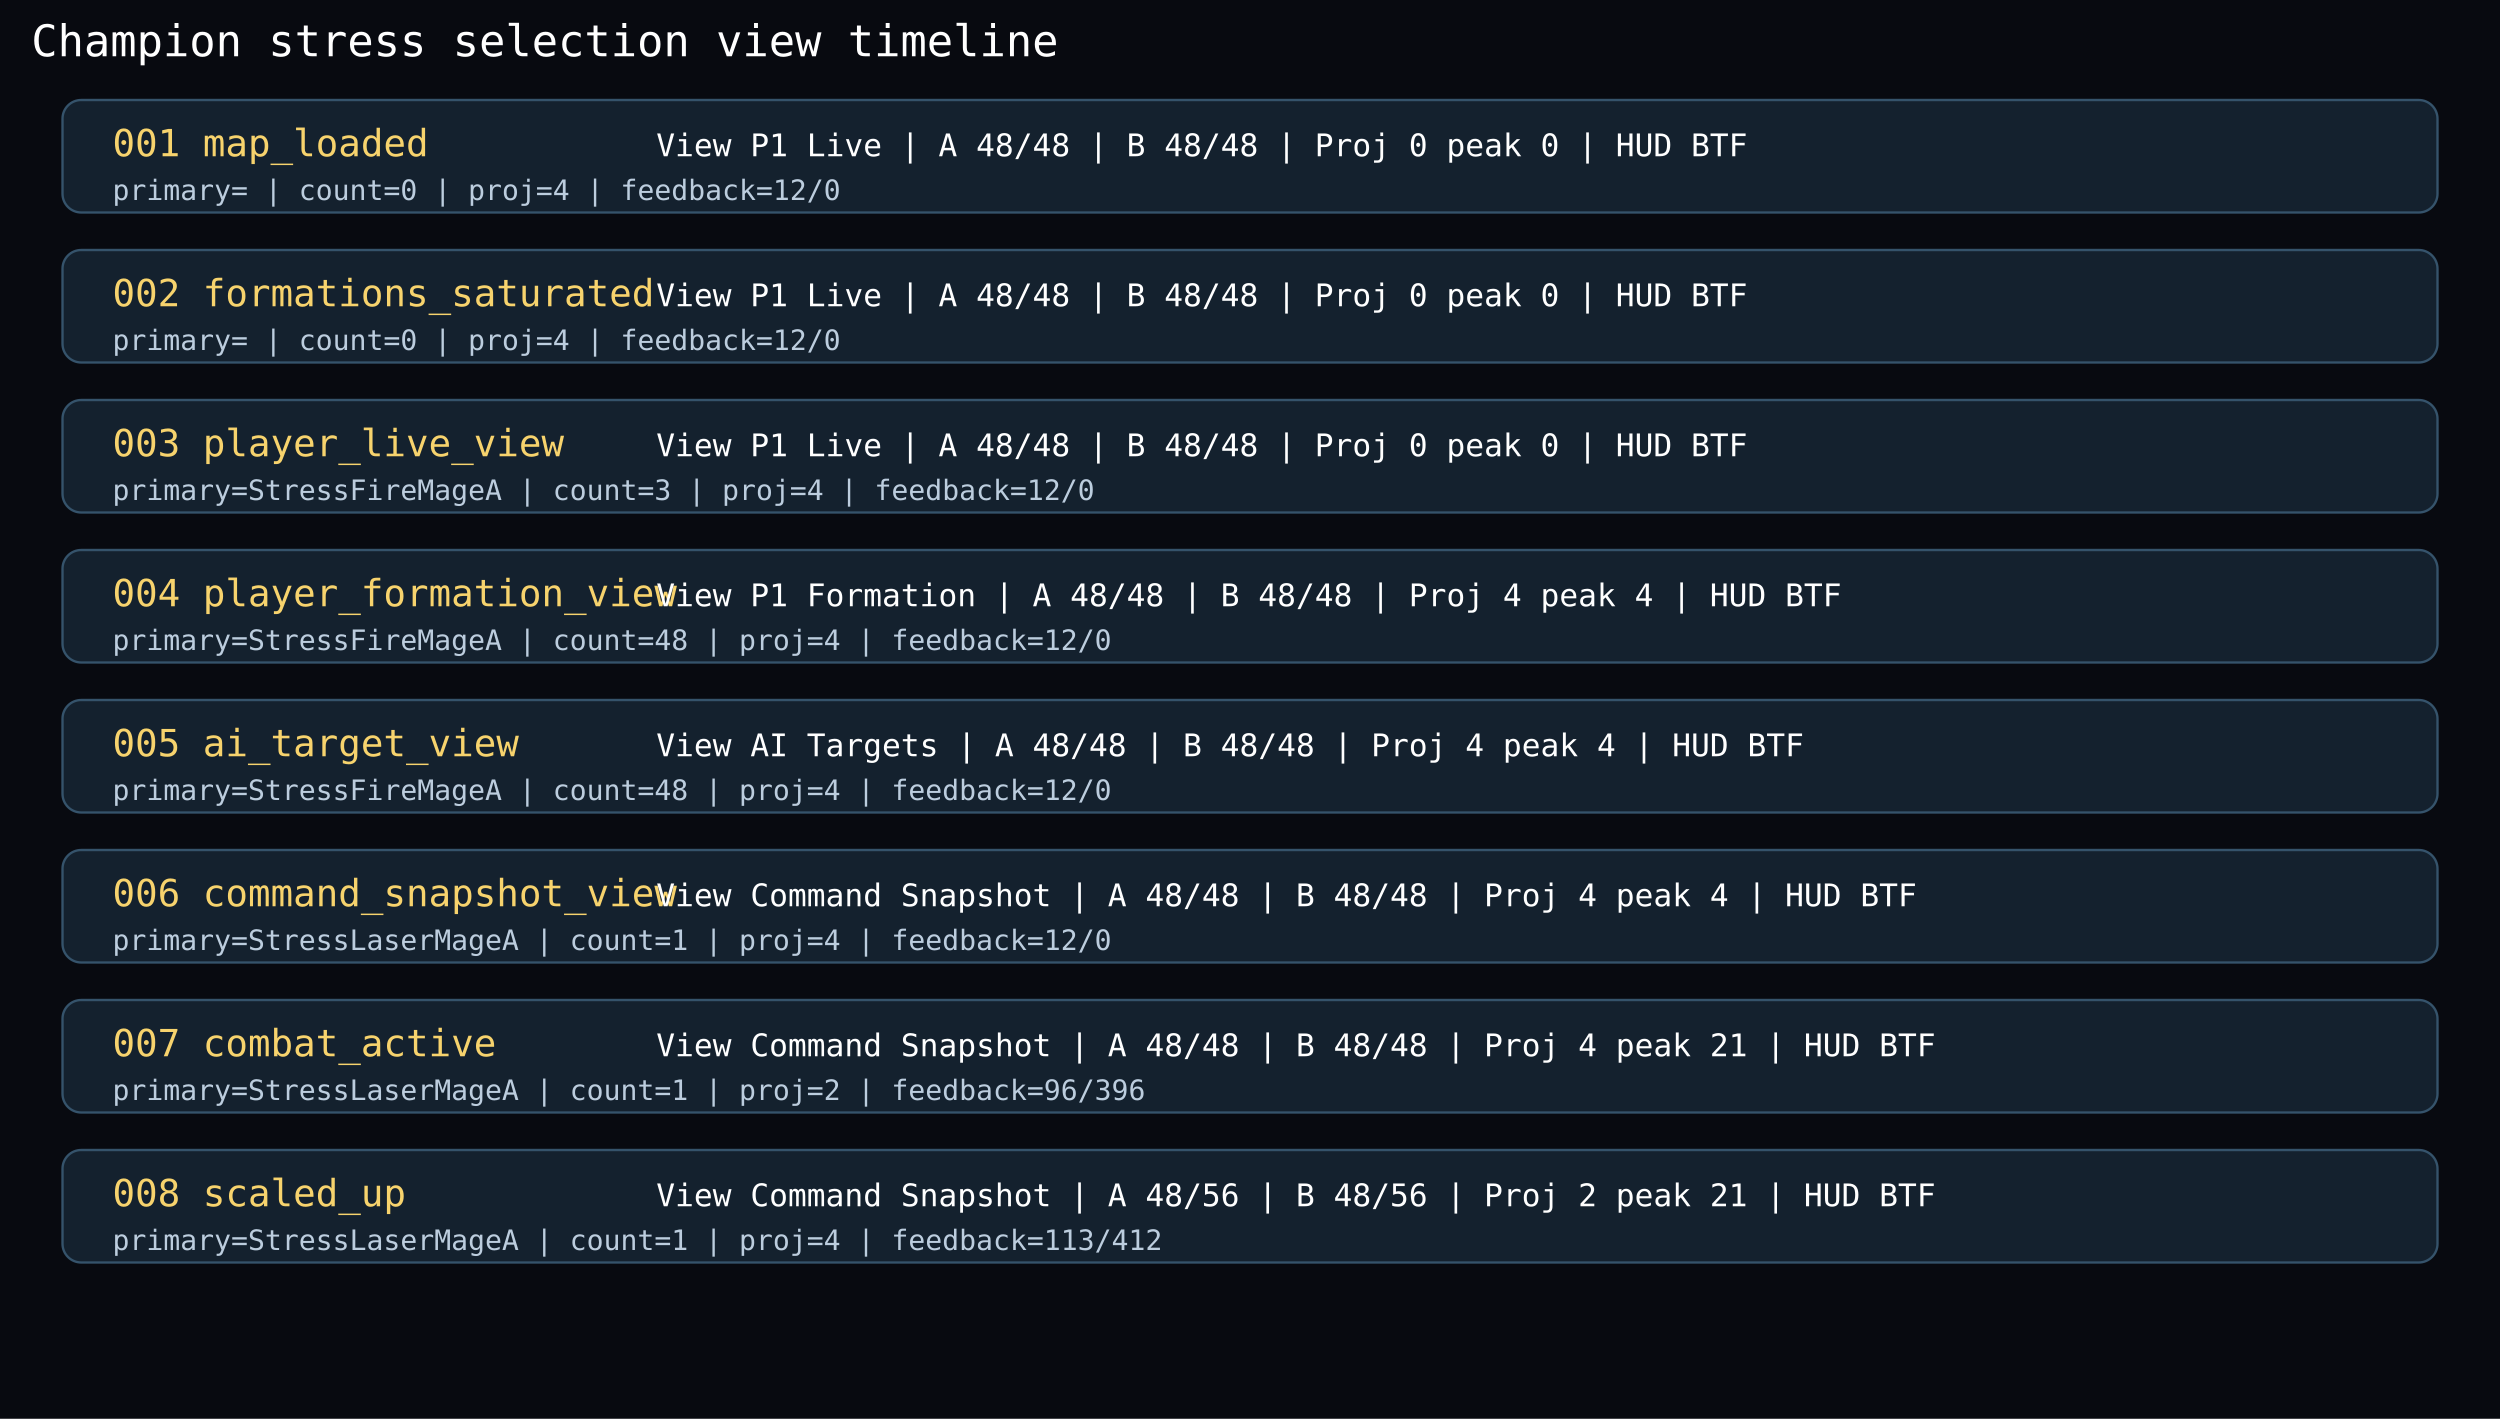
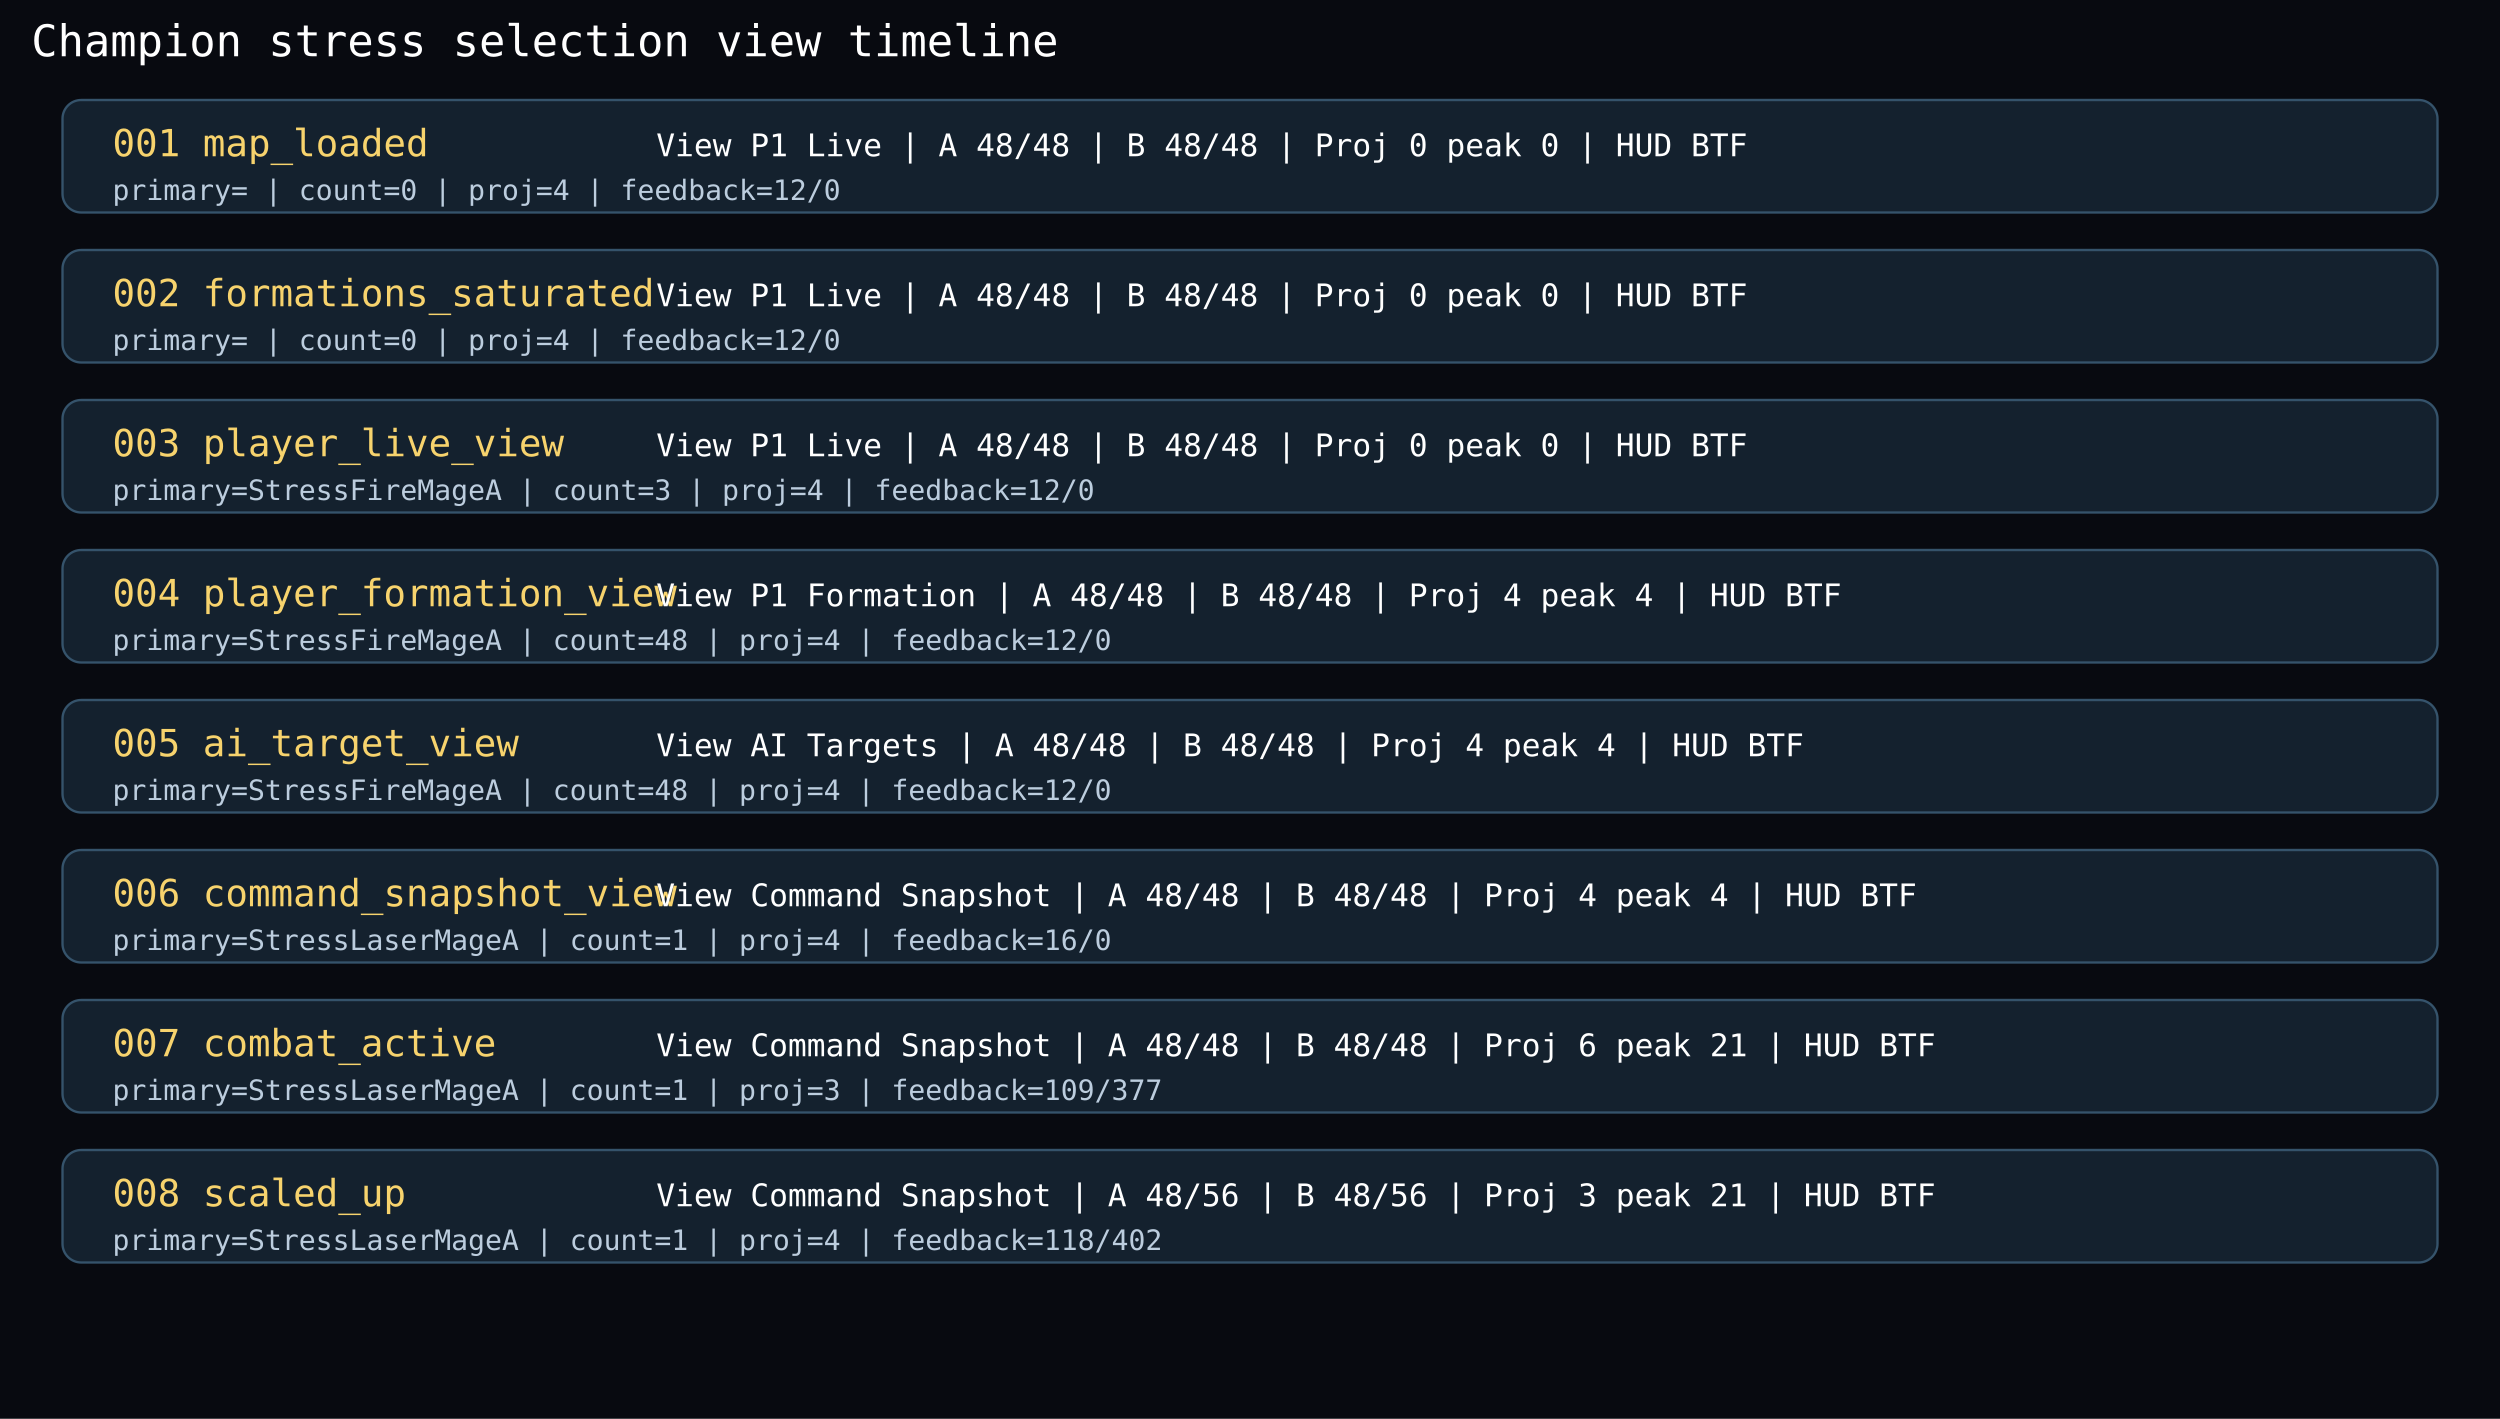
<svg xmlns="http://www.w3.org/2000/svg" width="1600" height="908" viewBox="0 0 1600 908">
  <rect width="1600" height="908" fill="#080a10" />
  <text x="20" y="36" fill="#ffffff" font-size="28" font-family="Consolas, monospace">Champion stress selection view timeline</text>
  <rect x="40" y="64" width="1520" height="72" rx="12" fill="#14212e" stroke="#35536b" stroke-width="1.5" />
  <text x="72" y="100" fill="#f7d36d" font-size="24" font-family="Consolas, monospace">001 map_loaded</text>
  <text x="420" y="100" fill="#ffffff" font-size="20" font-family="Consolas, monospace">View P1 Live | A 48/48 | B 48/48 | Proj 0 peak 0 | HUD BTF</text>
  <text x="72" y="128" fill="#bccdde" font-size="18" font-family="Consolas, monospace">primary= | count=0 | proj=4 | feedback=12/0</text>
  <rect x="40" y="160" width="1520" height="72" rx="12" fill="#14212e" stroke="#35536b" stroke-width="1.5" />
  <text x="72" y="196" fill="#f7d36d" font-size="24" font-family="Consolas, monospace">002 formations_saturated</text>
  <text x="420" y="196" fill="#ffffff" font-size="20" font-family="Consolas, monospace">View P1 Live | A 48/48 | B 48/48 | Proj 0 peak 0 | HUD BTF</text>
  <text x="72" y="224" fill="#bccdde" font-size="18" font-family="Consolas, monospace">primary= | count=0 | proj=4 | feedback=12/0</text>
  <rect x="40" y="256" width="1520" height="72" rx="12" fill="#14212e" stroke="#35536b" stroke-width="1.5" />
  <text x="72" y="292" fill="#f7d36d" font-size="24" font-family="Consolas, monospace">003 player_live_view</text>
  <text x="420" y="292" fill="#ffffff" font-size="20" font-family="Consolas, monospace">View P1 Live | A 48/48 | B 48/48 | Proj 0 peak 0 | HUD BTF</text>
  <text x="72" y="320" fill="#bccdde" font-size="18" font-family="Consolas, monospace">primary=StressFireMageA | count=3 | proj=4 | feedback=12/0</text>
  <rect x="40" y="352" width="1520" height="72" rx="12" fill="#14212e" stroke="#35536b" stroke-width="1.5" />
  <text x="72" y="388" fill="#f7d36d" font-size="24" font-family="Consolas, monospace">004 player_formation_view</text>
  <text x="420" y="388" fill="#ffffff" font-size="20" font-family="Consolas, monospace">View P1 Formation | A 48/48 | B 48/48 | Proj 4 peak 4 | HUD BTF</text>
  <text x="72" y="416" fill="#bccdde" font-size="18" font-family="Consolas, monospace">primary=StressFireMageA | count=48 | proj=4 | feedback=12/0</text>
  <rect x="40" y="448" width="1520" height="72" rx="12" fill="#14212e" stroke="#35536b" stroke-width="1.5" />
  <text x="72" y="484" fill="#f7d36d" font-size="24" font-family="Consolas, monospace">005 ai_target_view</text>
  <text x="420" y="484" fill="#ffffff" font-size="20" font-family="Consolas, monospace">View AI Targets | A 48/48 | B 48/48 | Proj 4 peak 4 | HUD BTF</text>
  <text x="72" y="512" fill="#bccdde" font-size="18" font-family="Consolas, monospace">primary=StressFireMageA | count=48 | proj=4 | feedback=12/0</text>
  <rect x="40" y="544" width="1520" height="72" rx="12" fill="#14212e" stroke="#35536b" stroke-width="1.5" />
  <text x="72" y="580" fill="#f7d36d" font-size="24" font-family="Consolas, monospace">006 command_snapshot_view</text>
  <text x="420" y="580" fill="#ffffff" font-size="20" font-family="Consolas, monospace">View Command Snapshot | A 48/48 | B 48/48 | Proj 4 peak 4 | HUD BTF</text>
-   <text x="72" y="608" fill="#bccdde" font-size="18" font-family="Consolas, monospace">primary=StressLaserMageA | count=1 | proj=4 | feedback=12/0</text>
+   <text x="72" y="608" fill="#bccdde" font-size="18" font-family="Consolas, monospace">primary=StressLaserMageA | count=1 | proj=4 | feedback=16/0</text>
  <rect x="40" y="640" width="1520" height="72" rx="12" fill="#14212e" stroke="#35536b" stroke-width="1.5" />
  <text x="72" y="676" fill="#f7d36d" font-size="24" font-family="Consolas, monospace">007 combat_active</text>
-   <text x="420" y="676" fill="#ffffff" font-size="20" font-family="Consolas, monospace">View Command Snapshot | A 48/48 | B 48/48 | Proj 4 peak 21 | HUD BTF</text>
-   <text x="72" y="704" fill="#bccdde" font-size="18" font-family="Consolas, monospace">primary=StressLaserMageA | count=1 | proj=2 | feedback=96/396</text>
+   <text x="420" y="676" fill="#ffffff" font-size="20" font-family="Consolas, monospace">View Command Snapshot | A 48/48 | B 48/48 | Proj 6 peak 21 | HUD BTF</text>
+   <text x="72" y="704" fill="#bccdde" font-size="18" font-family="Consolas, monospace">primary=StressLaserMageA | count=1 | proj=3 | feedback=109/377</text>
  <rect x="40" y="736" width="1520" height="72" rx="12" fill="#14212e" stroke="#35536b" stroke-width="1.5" />
  <text x="72" y="772" fill="#f7d36d" font-size="24" font-family="Consolas, monospace">008 scaled_up</text>
-   <text x="420" y="772" fill="#ffffff" font-size="20" font-family="Consolas, monospace">View Command Snapshot | A 48/56 | B 48/56 | Proj 2 peak 21 | HUD BTF</text>
-   <text x="72" y="800" fill="#bccdde" font-size="18" font-family="Consolas, monospace">primary=StressLaserMageA | count=1 | proj=4 | feedback=113/412</text>
+   <text x="420" y="772" fill="#ffffff" font-size="20" font-family="Consolas, monospace">View Command Snapshot | A 48/56 | B 48/56 | Proj 3 peak 21 | HUD BTF</text>
+   <text x="72" y="800" fill="#bccdde" font-size="18" font-family="Consolas, monospace">primary=StressLaserMageA | count=1 | proj=4 | feedback=118/402</text>
</svg>
